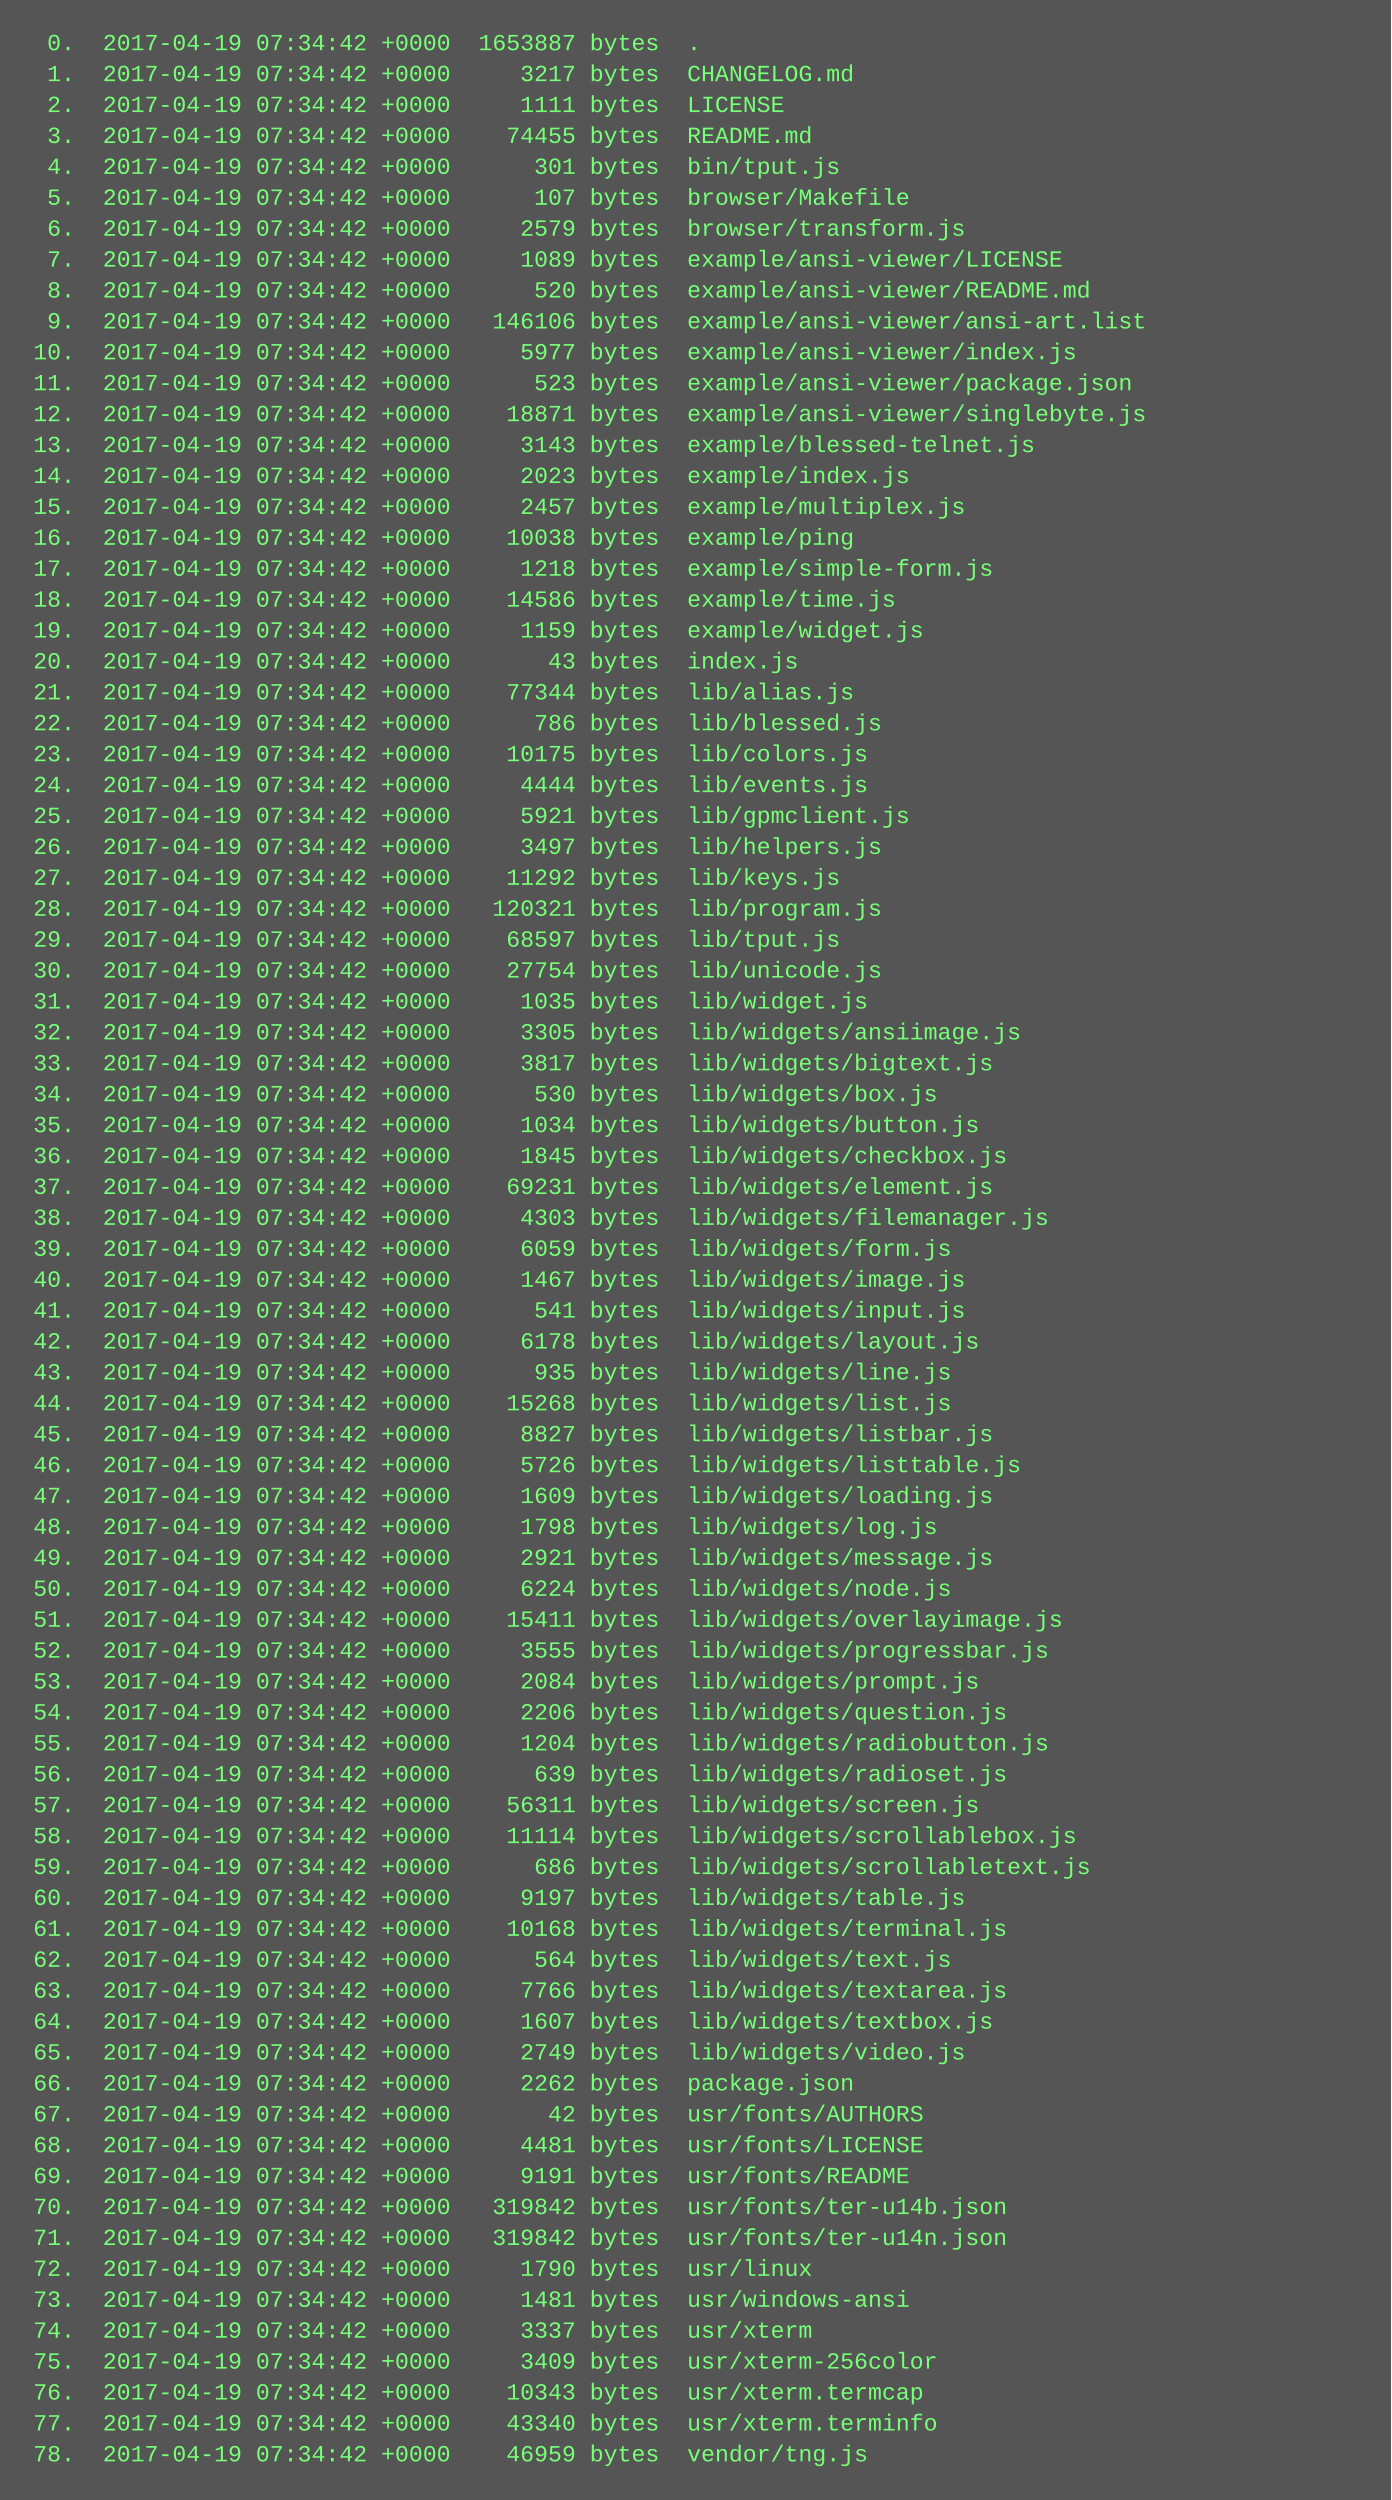
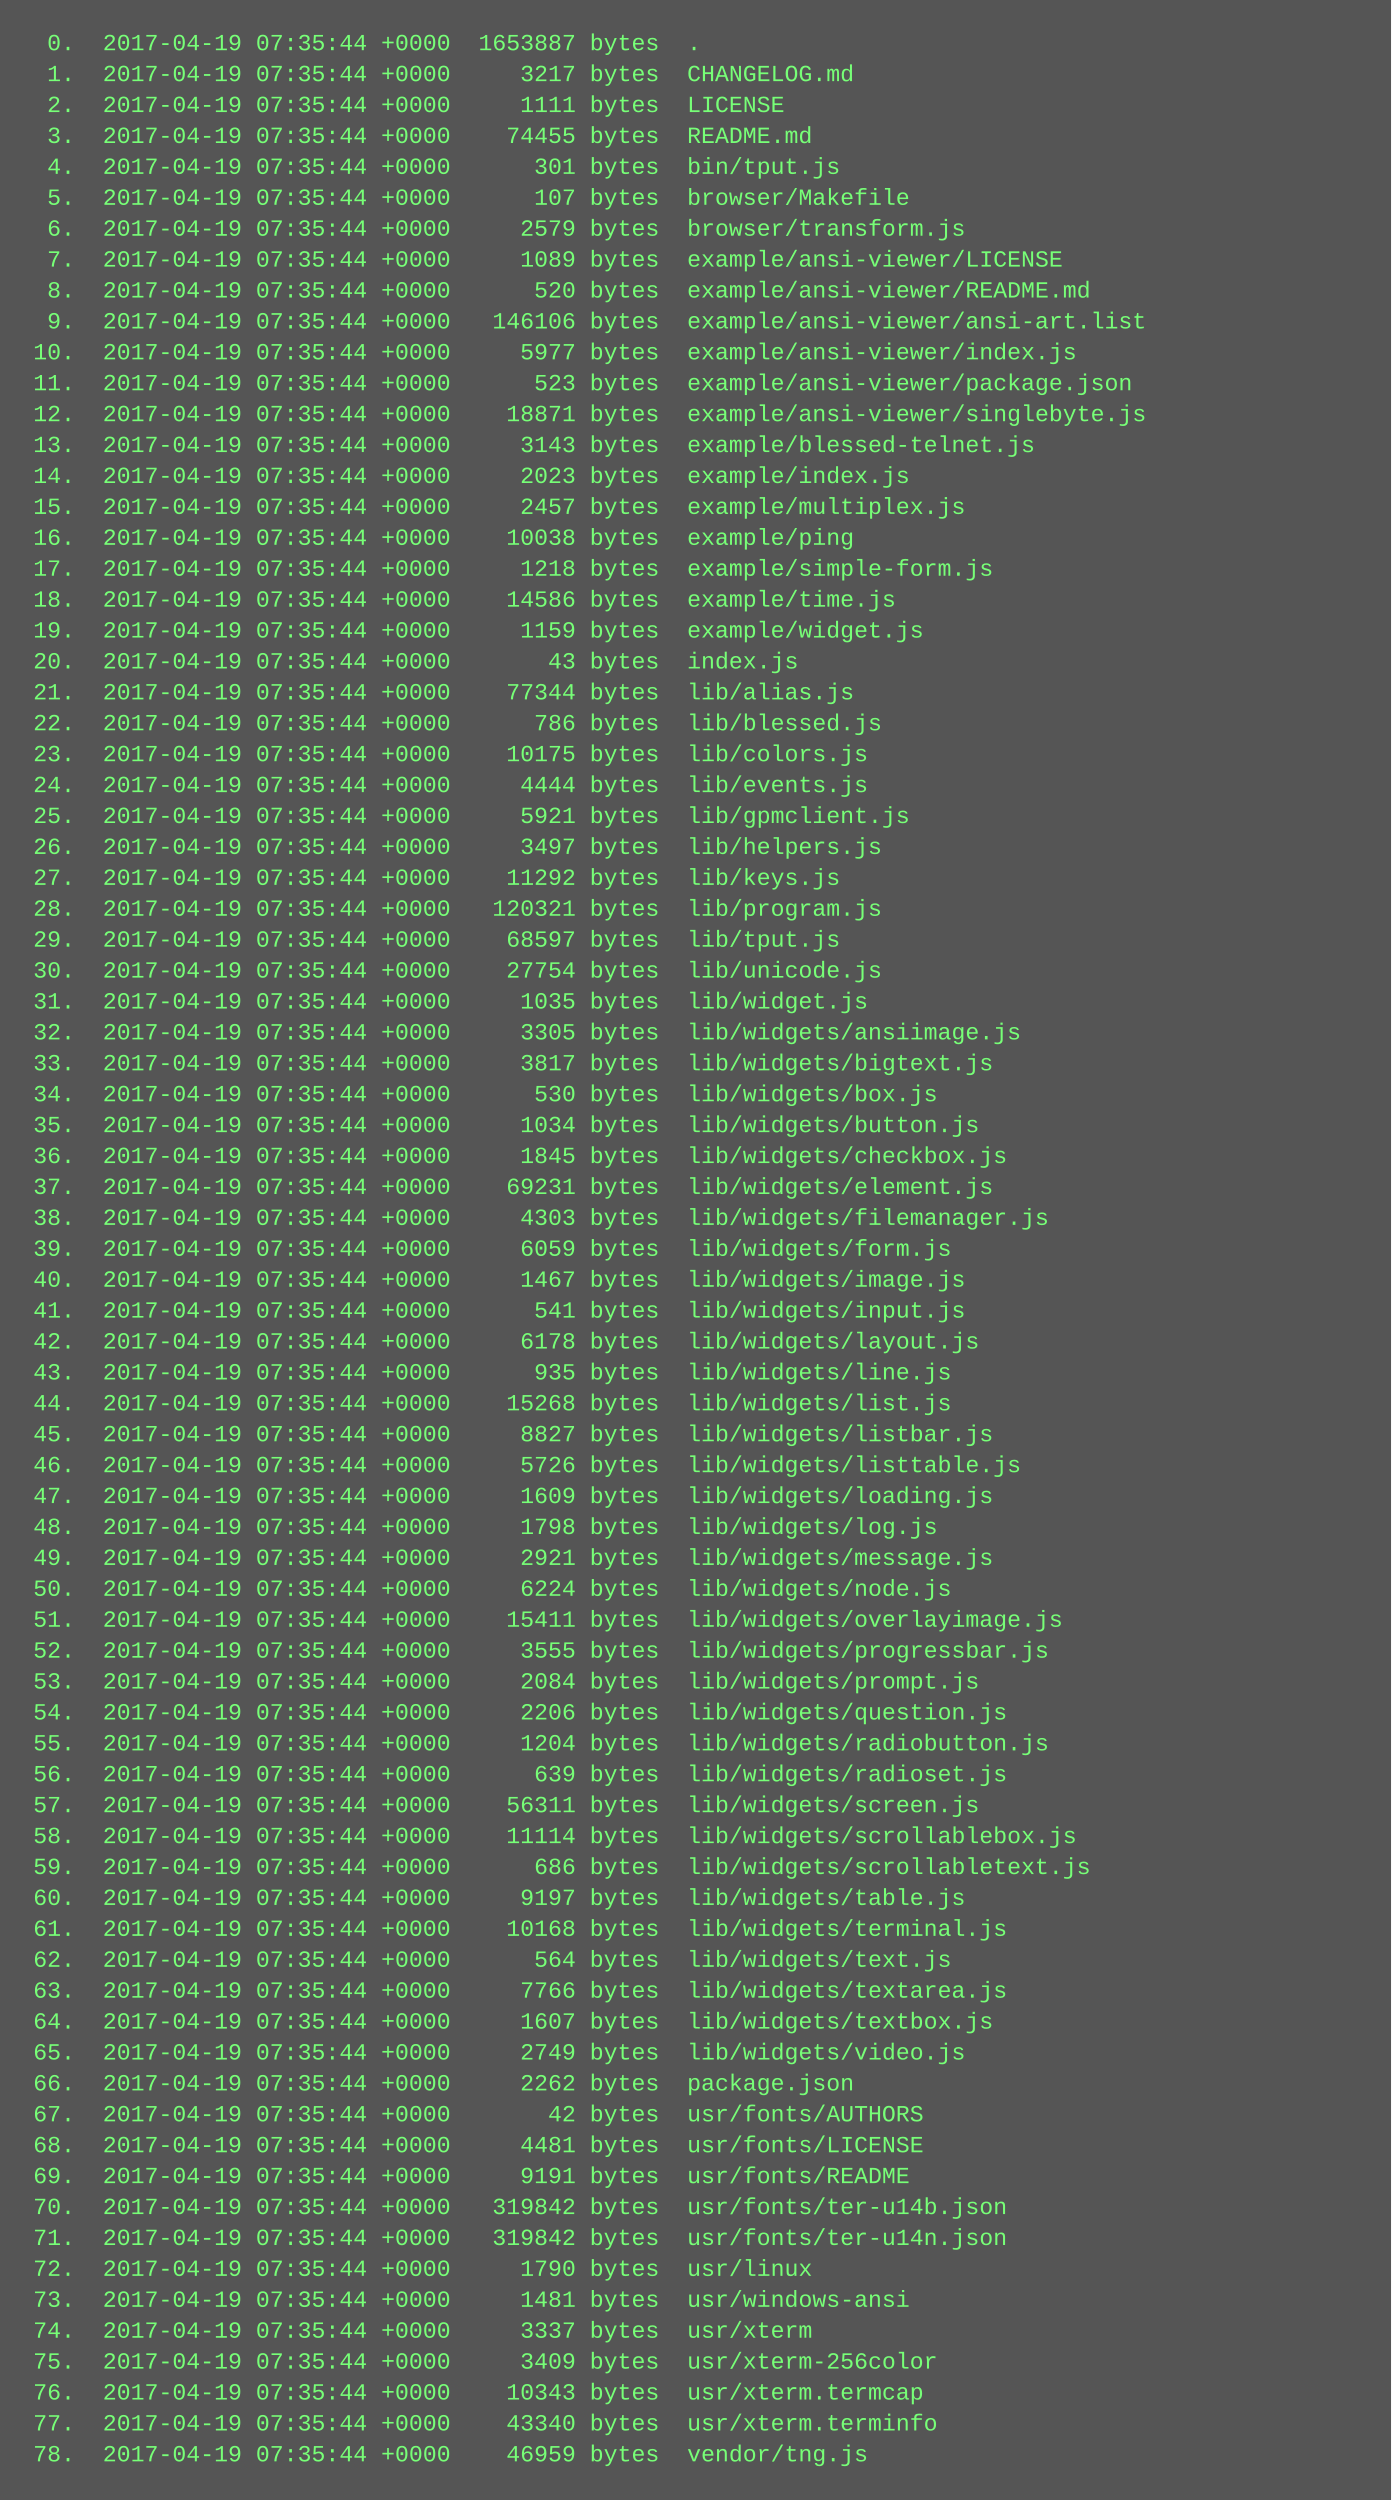
<svg xmlns="http://www.w3.org/2000/svg" height="1294" width="720">
  <rect height="1294" fill="#555" width="720" />
  <text fill="#7f7" font-family="Courier New" font-size="12" xml:space="preserve">
-     <tspan x="10" y="26">  0.  2017-04-19 07:34:42 +0000  1653887 bytes  .</tspan>
-     <tspan x="10" y="42">  1.  2017-04-19 07:34:42 +0000     3217 bytes  CHANGELOG.md</tspan>
-     <tspan x="10" y="58">  2.  2017-04-19 07:34:42 +0000     1111 bytes  LICENSE</tspan>
-     <tspan x="10" y="74">  3.  2017-04-19 07:34:42 +0000    74455 bytes  README.md</tspan>
-     <tspan x="10" y="90">  4.  2017-04-19 07:34:42 +0000      301 bytes  bin/tput.js</tspan>
-     <tspan x="10" y="106">  5.  2017-04-19 07:34:42 +0000      107 bytes  browser/Makefile</tspan>
-     <tspan x="10" y="122">  6.  2017-04-19 07:34:42 +0000     2579 bytes  browser/transform.js</tspan>
-     <tspan x="10" y="138">  7.  2017-04-19 07:34:42 +0000     1089 bytes  example/ansi-viewer/LICENSE</tspan>
-     <tspan x="10" y="154">  8.  2017-04-19 07:34:42 +0000      520 bytes  example/ansi-viewer/README.md</tspan>
-     <tspan x="10" y="170">  9.  2017-04-19 07:34:42 +0000   146106 bytes  example/ansi-viewer/ansi-art.list</tspan>
-     <tspan x="10" y="186"> 10.  2017-04-19 07:34:42 +0000     5977 bytes  example/ansi-viewer/index.js</tspan>
-     <tspan x="10" y="202"> 11.  2017-04-19 07:34:42 +0000      523 bytes  example/ansi-viewer/package.json</tspan>
-     <tspan x="10" y="218"> 12.  2017-04-19 07:34:42 +0000    18871 bytes  example/ansi-viewer/singlebyte.js</tspan>
-     <tspan x="10" y="234"> 13.  2017-04-19 07:34:42 +0000     3143 bytes  example/blessed-telnet.js</tspan>
-     <tspan x="10" y="250"> 14.  2017-04-19 07:34:42 +0000     2023 bytes  example/index.js</tspan>
-     <tspan x="10" y="266"> 15.  2017-04-19 07:34:42 +0000     2457 bytes  example/multiplex.js</tspan>
-     <tspan x="10" y="282"> 16.  2017-04-19 07:34:42 +0000    10038 bytes  example/ping</tspan>
-     <tspan x="10" y="298"> 17.  2017-04-19 07:34:42 +0000     1218 bytes  example/simple-form.js</tspan>
-     <tspan x="10" y="314"> 18.  2017-04-19 07:34:42 +0000    14586 bytes  example/time.js</tspan>
-     <tspan x="10" y="330"> 19.  2017-04-19 07:34:42 +0000     1159 bytes  example/widget.js</tspan>
-     <tspan x="10" y="346"> 20.  2017-04-19 07:34:42 +0000       43 bytes  index.js</tspan>
-     <tspan x="10" y="362"> 21.  2017-04-19 07:34:42 +0000    77344 bytes  lib/alias.js</tspan>
-     <tspan x="10" y="378"> 22.  2017-04-19 07:34:42 +0000      786 bytes  lib/blessed.js</tspan>
-     <tspan x="10" y="394"> 23.  2017-04-19 07:34:42 +0000    10175 bytes  lib/colors.js</tspan>
-     <tspan x="10" y="410"> 24.  2017-04-19 07:34:42 +0000     4444 bytes  lib/events.js</tspan>
-     <tspan x="10" y="426"> 25.  2017-04-19 07:34:42 +0000     5921 bytes  lib/gpmclient.js</tspan>
-     <tspan x="10" y="442"> 26.  2017-04-19 07:34:42 +0000     3497 bytes  lib/helpers.js</tspan>
-     <tspan x="10" y="458"> 27.  2017-04-19 07:34:42 +0000    11292 bytes  lib/keys.js</tspan>
-     <tspan x="10" y="474"> 28.  2017-04-19 07:34:42 +0000   120321 bytes  lib/program.js</tspan>
-     <tspan x="10" y="490"> 29.  2017-04-19 07:34:42 +0000    68597 bytes  lib/tput.js</tspan>
-     <tspan x="10" y="506"> 30.  2017-04-19 07:34:42 +0000    27754 bytes  lib/unicode.js</tspan>
-     <tspan x="10" y="522"> 31.  2017-04-19 07:34:42 +0000     1035 bytes  lib/widget.js</tspan>
-     <tspan x="10" y="538"> 32.  2017-04-19 07:34:42 +0000     3305 bytes  lib/widgets/ansiimage.js</tspan>
-     <tspan x="10" y="554"> 33.  2017-04-19 07:34:42 +0000     3817 bytes  lib/widgets/bigtext.js</tspan>
-     <tspan x="10" y="570"> 34.  2017-04-19 07:34:42 +0000      530 bytes  lib/widgets/box.js</tspan>
-     <tspan x="10" y="586"> 35.  2017-04-19 07:34:42 +0000     1034 bytes  lib/widgets/button.js</tspan>
-     <tspan x="10" y="602"> 36.  2017-04-19 07:34:42 +0000     1845 bytes  lib/widgets/checkbox.js</tspan>
-     <tspan x="10" y="618"> 37.  2017-04-19 07:34:42 +0000    69231 bytes  lib/widgets/element.js</tspan>
-     <tspan x="10" y="634"> 38.  2017-04-19 07:34:42 +0000     4303 bytes  lib/widgets/filemanager.js</tspan>
-     <tspan x="10" y="650"> 39.  2017-04-19 07:34:42 +0000     6059 bytes  lib/widgets/form.js</tspan>
-     <tspan x="10" y="666"> 40.  2017-04-19 07:34:42 +0000     1467 bytes  lib/widgets/image.js</tspan>
-     <tspan x="10" y="682"> 41.  2017-04-19 07:34:42 +0000      541 bytes  lib/widgets/input.js</tspan>
-     <tspan x="10" y="698"> 42.  2017-04-19 07:34:42 +0000     6178 bytes  lib/widgets/layout.js</tspan>
-     <tspan x="10" y="714"> 43.  2017-04-19 07:34:42 +0000      935 bytes  lib/widgets/line.js</tspan>
-     <tspan x="10" y="730"> 44.  2017-04-19 07:34:42 +0000    15268 bytes  lib/widgets/list.js</tspan>
-     <tspan x="10" y="746"> 45.  2017-04-19 07:34:42 +0000     8827 bytes  lib/widgets/listbar.js</tspan>
-     <tspan x="10" y="762"> 46.  2017-04-19 07:34:42 +0000     5726 bytes  lib/widgets/listtable.js</tspan>
-     <tspan x="10" y="778"> 47.  2017-04-19 07:34:42 +0000     1609 bytes  lib/widgets/loading.js</tspan>
-     <tspan x="10" y="794"> 48.  2017-04-19 07:34:42 +0000     1798 bytes  lib/widgets/log.js</tspan>
-     <tspan x="10" y="810"> 49.  2017-04-19 07:34:42 +0000     2921 bytes  lib/widgets/message.js</tspan>
-     <tspan x="10" y="826"> 50.  2017-04-19 07:34:42 +0000     6224 bytes  lib/widgets/node.js</tspan>
-     <tspan x="10" y="842"> 51.  2017-04-19 07:34:42 +0000    15411 bytes  lib/widgets/overlayimage.js</tspan>
-     <tspan x="10" y="858"> 52.  2017-04-19 07:34:42 +0000     3555 bytes  lib/widgets/progressbar.js</tspan>
-     <tspan x="10" y="874"> 53.  2017-04-19 07:34:42 +0000     2084 bytes  lib/widgets/prompt.js</tspan>
-     <tspan x="10" y="890"> 54.  2017-04-19 07:34:42 +0000     2206 bytes  lib/widgets/question.js</tspan>
-     <tspan x="10" y="906"> 55.  2017-04-19 07:34:42 +0000     1204 bytes  lib/widgets/radiobutton.js</tspan>
-     <tspan x="10" y="922"> 56.  2017-04-19 07:34:42 +0000      639 bytes  lib/widgets/radioset.js</tspan>
-     <tspan x="10" y="938"> 57.  2017-04-19 07:34:42 +0000    56311 bytes  lib/widgets/screen.js</tspan>
-     <tspan x="10" y="954"> 58.  2017-04-19 07:34:42 +0000    11114 bytes  lib/widgets/scrollablebox.js</tspan>
-     <tspan x="10" y="970"> 59.  2017-04-19 07:34:42 +0000      686 bytes  lib/widgets/scrollabletext.js</tspan>
-     <tspan x="10" y="986"> 60.  2017-04-19 07:34:42 +0000     9197 bytes  lib/widgets/table.js</tspan>
-     <tspan x="10" y="1002"> 61.  2017-04-19 07:34:42 +0000    10168 bytes  lib/widgets/terminal.js</tspan>
-     <tspan x="10" y="1018"> 62.  2017-04-19 07:34:42 +0000      564 bytes  lib/widgets/text.js</tspan>
-     <tspan x="10" y="1034"> 63.  2017-04-19 07:34:42 +0000     7766 bytes  lib/widgets/textarea.js</tspan>
-     <tspan x="10" y="1050"> 64.  2017-04-19 07:34:42 +0000     1607 bytes  lib/widgets/textbox.js</tspan>
-     <tspan x="10" y="1066"> 65.  2017-04-19 07:34:42 +0000     2749 bytes  lib/widgets/video.js</tspan>
-     <tspan x="10" y="1082"> 66.  2017-04-19 07:34:42 +0000     2262 bytes  package.json</tspan>
-     <tspan x="10" y="1098"> 67.  2017-04-19 07:34:42 +0000       42 bytes  usr/fonts/AUTHORS</tspan>
-     <tspan x="10" y="1114"> 68.  2017-04-19 07:34:42 +0000     4481 bytes  usr/fonts/LICENSE</tspan>
-     <tspan x="10" y="1130"> 69.  2017-04-19 07:34:42 +0000     9191 bytes  usr/fonts/README</tspan>
-     <tspan x="10" y="1146"> 70.  2017-04-19 07:34:42 +0000   319842 bytes  usr/fonts/ter-u14b.json</tspan>
-     <tspan x="10" y="1162"> 71.  2017-04-19 07:34:42 +0000   319842 bytes  usr/fonts/ter-u14n.json</tspan>
-     <tspan x="10" y="1178"> 72.  2017-04-19 07:34:42 +0000     1790 bytes  usr/linux</tspan>
-     <tspan x="10" y="1194"> 73.  2017-04-19 07:34:42 +0000     1481 bytes  usr/windows-ansi</tspan>
-     <tspan x="10" y="1210"> 74.  2017-04-19 07:34:42 +0000     3337 bytes  usr/xterm</tspan>
-     <tspan x="10" y="1226"> 75.  2017-04-19 07:34:42 +0000     3409 bytes  usr/xterm-256color</tspan>
-     <tspan x="10" y="1242"> 76.  2017-04-19 07:34:42 +0000    10343 bytes  usr/xterm.termcap</tspan>
-     <tspan x="10" y="1258"> 77.  2017-04-19 07:34:42 +0000    43340 bytes  usr/xterm.terminfo</tspan>
-     <tspan x="10" y="1274"> 78.  2017-04-19 07:34:42 +0000    46959 bytes  vendor/tng.js</tspan>
+     <tspan x="10" y="26">  0.  2017-04-19 07:35:44 +0000  1653887 bytes  .</tspan>
+     <tspan x="10" y="42">  1.  2017-04-19 07:35:44 +0000     3217 bytes  CHANGELOG.md</tspan>
+     <tspan x="10" y="58">  2.  2017-04-19 07:35:44 +0000     1111 bytes  LICENSE</tspan>
+     <tspan x="10" y="74">  3.  2017-04-19 07:35:44 +0000    74455 bytes  README.md</tspan>
+     <tspan x="10" y="90">  4.  2017-04-19 07:35:44 +0000      301 bytes  bin/tput.js</tspan>
+     <tspan x="10" y="106">  5.  2017-04-19 07:35:44 +0000      107 bytes  browser/Makefile</tspan>
+     <tspan x="10" y="122">  6.  2017-04-19 07:35:44 +0000     2579 bytes  browser/transform.js</tspan>
+     <tspan x="10" y="138">  7.  2017-04-19 07:35:44 +0000     1089 bytes  example/ansi-viewer/LICENSE</tspan>
+     <tspan x="10" y="154">  8.  2017-04-19 07:35:44 +0000      520 bytes  example/ansi-viewer/README.md</tspan>
+     <tspan x="10" y="170">  9.  2017-04-19 07:35:44 +0000   146106 bytes  example/ansi-viewer/ansi-art.list</tspan>
+     <tspan x="10" y="186"> 10.  2017-04-19 07:35:44 +0000     5977 bytes  example/ansi-viewer/index.js</tspan>
+     <tspan x="10" y="202"> 11.  2017-04-19 07:35:44 +0000      523 bytes  example/ansi-viewer/package.json</tspan>
+     <tspan x="10" y="218"> 12.  2017-04-19 07:35:44 +0000    18871 bytes  example/ansi-viewer/singlebyte.js</tspan>
+     <tspan x="10" y="234"> 13.  2017-04-19 07:35:44 +0000     3143 bytes  example/blessed-telnet.js</tspan>
+     <tspan x="10" y="250"> 14.  2017-04-19 07:35:44 +0000     2023 bytes  example/index.js</tspan>
+     <tspan x="10" y="266"> 15.  2017-04-19 07:35:44 +0000     2457 bytes  example/multiplex.js</tspan>
+     <tspan x="10" y="282"> 16.  2017-04-19 07:35:44 +0000    10038 bytes  example/ping</tspan>
+     <tspan x="10" y="298"> 17.  2017-04-19 07:35:44 +0000     1218 bytes  example/simple-form.js</tspan>
+     <tspan x="10" y="314"> 18.  2017-04-19 07:35:44 +0000    14586 bytes  example/time.js</tspan>
+     <tspan x="10" y="330"> 19.  2017-04-19 07:35:44 +0000     1159 bytes  example/widget.js</tspan>
+     <tspan x="10" y="346"> 20.  2017-04-19 07:35:44 +0000       43 bytes  index.js</tspan>
+     <tspan x="10" y="362"> 21.  2017-04-19 07:35:44 +0000    77344 bytes  lib/alias.js</tspan>
+     <tspan x="10" y="378"> 22.  2017-04-19 07:35:44 +0000      786 bytes  lib/blessed.js</tspan>
+     <tspan x="10" y="394"> 23.  2017-04-19 07:35:44 +0000    10175 bytes  lib/colors.js</tspan>
+     <tspan x="10" y="410"> 24.  2017-04-19 07:35:44 +0000     4444 bytes  lib/events.js</tspan>
+     <tspan x="10" y="426"> 25.  2017-04-19 07:35:44 +0000     5921 bytes  lib/gpmclient.js</tspan>
+     <tspan x="10" y="442"> 26.  2017-04-19 07:35:44 +0000     3497 bytes  lib/helpers.js</tspan>
+     <tspan x="10" y="458"> 27.  2017-04-19 07:35:44 +0000    11292 bytes  lib/keys.js</tspan>
+     <tspan x="10" y="474"> 28.  2017-04-19 07:35:44 +0000   120321 bytes  lib/program.js</tspan>
+     <tspan x="10" y="490"> 29.  2017-04-19 07:35:44 +0000    68597 bytes  lib/tput.js</tspan>
+     <tspan x="10" y="506"> 30.  2017-04-19 07:35:44 +0000    27754 bytes  lib/unicode.js</tspan>
+     <tspan x="10" y="522"> 31.  2017-04-19 07:35:44 +0000     1035 bytes  lib/widget.js</tspan>
+     <tspan x="10" y="538"> 32.  2017-04-19 07:35:44 +0000     3305 bytes  lib/widgets/ansiimage.js</tspan>
+     <tspan x="10" y="554"> 33.  2017-04-19 07:35:44 +0000     3817 bytes  lib/widgets/bigtext.js</tspan>
+     <tspan x="10" y="570"> 34.  2017-04-19 07:35:44 +0000      530 bytes  lib/widgets/box.js</tspan>
+     <tspan x="10" y="586"> 35.  2017-04-19 07:35:44 +0000     1034 bytes  lib/widgets/button.js</tspan>
+     <tspan x="10" y="602"> 36.  2017-04-19 07:35:44 +0000     1845 bytes  lib/widgets/checkbox.js</tspan>
+     <tspan x="10" y="618"> 37.  2017-04-19 07:35:44 +0000    69231 bytes  lib/widgets/element.js</tspan>
+     <tspan x="10" y="634"> 38.  2017-04-19 07:35:44 +0000     4303 bytes  lib/widgets/filemanager.js</tspan>
+     <tspan x="10" y="650"> 39.  2017-04-19 07:35:44 +0000     6059 bytes  lib/widgets/form.js</tspan>
+     <tspan x="10" y="666"> 40.  2017-04-19 07:35:44 +0000     1467 bytes  lib/widgets/image.js</tspan>
+     <tspan x="10" y="682"> 41.  2017-04-19 07:35:44 +0000      541 bytes  lib/widgets/input.js</tspan>
+     <tspan x="10" y="698"> 42.  2017-04-19 07:35:44 +0000     6178 bytes  lib/widgets/layout.js</tspan>
+     <tspan x="10" y="714"> 43.  2017-04-19 07:35:44 +0000      935 bytes  lib/widgets/line.js</tspan>
+     <tspan x="10" y="730"> 44.  2017-04-19 07:35:44 +0000    15268 bytes  lib/widgets/list.js</tspan>
+     <tspan x="10" y="746"> 45.  2017-04-19 07:35:44 +0000     8827 bytes  lib/widgets/listbar.js</tspan>
+     <tspan x="10" y="762"> 46.  2017-04-19 07:35:44 +0000     5726 bytes  lib/widgets/listtable.js</tspan>
+     <tspan x="10" y="778"> 47.  2017-04-19 07:35:44 +0000     1609 bytes  lib/widgets/loading.js</tspan>
+     <tspan x="10" y="794"> 48.  2017-04-19 07:35:44 +0000     1798 bytes  lib/widgets/log.js</tspan>
+     <tspan x="10" y="810"> 49.  2017-04-19 07:35:44 +0000     2921 bytes  lib/widgets/message.js</tspan>
+     <tspan x="10" y="826"> 50.  2017-04-19 07:35:44 +0000     6224 bytes  lib/widgets/node.js</tspan>
+     <tspan x="10" y="842"> 51.  2017-04-19 07:35:44 +0000    15411 bytes  lib/widgets/overlayimage.js</tspan>
+     <tspan x="10" y="858"> 52.  2017-04-19 07:35:44 +0000     3555 bytes  lib/widgets/progressbar.js</tspan>
+     <tspan x="10" y="874"> 53.  2017-04-19 07:35:44 +0000     2084 bytes  lib/widgets/prompt.js</tspan>
+     <tspan x="10" y="890"> 54.  2017-04-19 07:35:44 +0000     2206 bytes  lib/widgets/question.js</tspan>
+     <tspan x="10" y="906"> 55.  2017-04-19 07:35:44 +0000     1204 bytes  lib/widgets/radiobutton.js</tspan>
+     <tspan x="10" y="922"> 56.  2017-04-19 07:35:44 +0000      639 bytes  lib/widgets/radioset.js</tspan>
+     <tspan x="10" y="938"> 57.  2017-04-19 07:35:44 +0000    56311 bytes  lib/widgets/screen.js</tspan>
+     <tspan x="10" y="954"> 58.  2017-04-19 07:35:44 +0000    11114 bytes  lib/widgets/scrollablebox.js</tspan>
+     <tspan x="10" y="970"> 59.  2017-04-19 07:35:44 +0000      686 bytes  lib/widgets/scrollabletext.js</tspan>
+     <tspan x="10" y="986"> 60.  2017-04-19 07:35:44 +0000     9197 bytes  lib/widgets/table.js</tspan>
+     <tspan x="10" y="1002"> 61.  2017-04-19 07:35:44 +0000    10168 bytes  lib/widgets/terminal.js</tspan>
+     <tspan x="10" y="1018"> 62.  2017-04-19 07:35:44 +0000      564 bytes  lib/widgets/text.js</tspan>
+     <tspan x="10" y="1034"> 63.  2017-04-19 07:35:44 +0000     7766 bytes  lib/widgets/textarea.js</tspan>
+     <tspan x="10" y="1050"> 64.  2017-04-19 07:35:44 +0000     1607 bytes  lib/widgets/textbox.js</tspan>
+     <tspan x="10" y="1066"> 65.  2017-04-19 07:35:44 +0000     2749 bytes  lib/widgets/video.js</tspan>
+     <tspan x="10" y="1082"> 66.  2017-04-19 07:35:44 +0000     2262 bytes  package.json</tspan>
+     <tspan x="10" y="1098"> 67.  2017-04-19 07:35:44 +0000       42 bytes  usr/fonts/AUTHORS</tspan>
+     <tspan x="10" y="1114"> 68.  2017-04-19 07:35:44 +0000     4481 bytes  usr/fonts/LICENSE</tspan>
+     <tspan x="10" y="1130"> 69.  2017-04-19 07:35:44 +0000     9191 bytes  usr/fonts/README</tspan>
+     <tspan x="10" y="1146"> 70.  2017-04-19 07:35:44 +0000   319842 bytes  usr/fonts/ter-u14b.json</tspan>
+     <tspan x="10" y="1162"> 71.  2017-04-19 07:35:44 +0000   319842 bytes  usr/fonts/ter-u14n.json</tspan>
+     <tspan x="10" y="1178"> 72.  2017-04-19 07:35:44 +0000     1790 bytes  usr/linux</tspan>
+     <tspan x="10" y="1194"> 73.  2017-04-19 07:35:44 +0000     1481 bytes  usr/windows-ansi</tspan>
+     <tspan x="10" y="1210"> 74.  2017-04-19 07:35:44 +0000     3337 bytes  usr/xterm</tspan>
+     <tspan x="10" y="1226"> 75.  2017-04-19 07:35:44 +0000     3409 bytes  usr/xterm-256color</tspan>
+     <tspan x="10" y="1242"> 76.  2017-04-19 07:35:44 +0000    10343 bytes  usr/xterm.termcap</tspan>
+     <tspan x="10" y="1258"> 77.  2017-04-19 07:35:44 +0000    43340 bytes  usr/xterm.terminfo</tspan>
+     <tspan x="10" y="1274"> 78.  2017-04-19 07:35:44 +0000    46959 bytes  vendor/tng.js</tspan>
  </text>
</svg>
